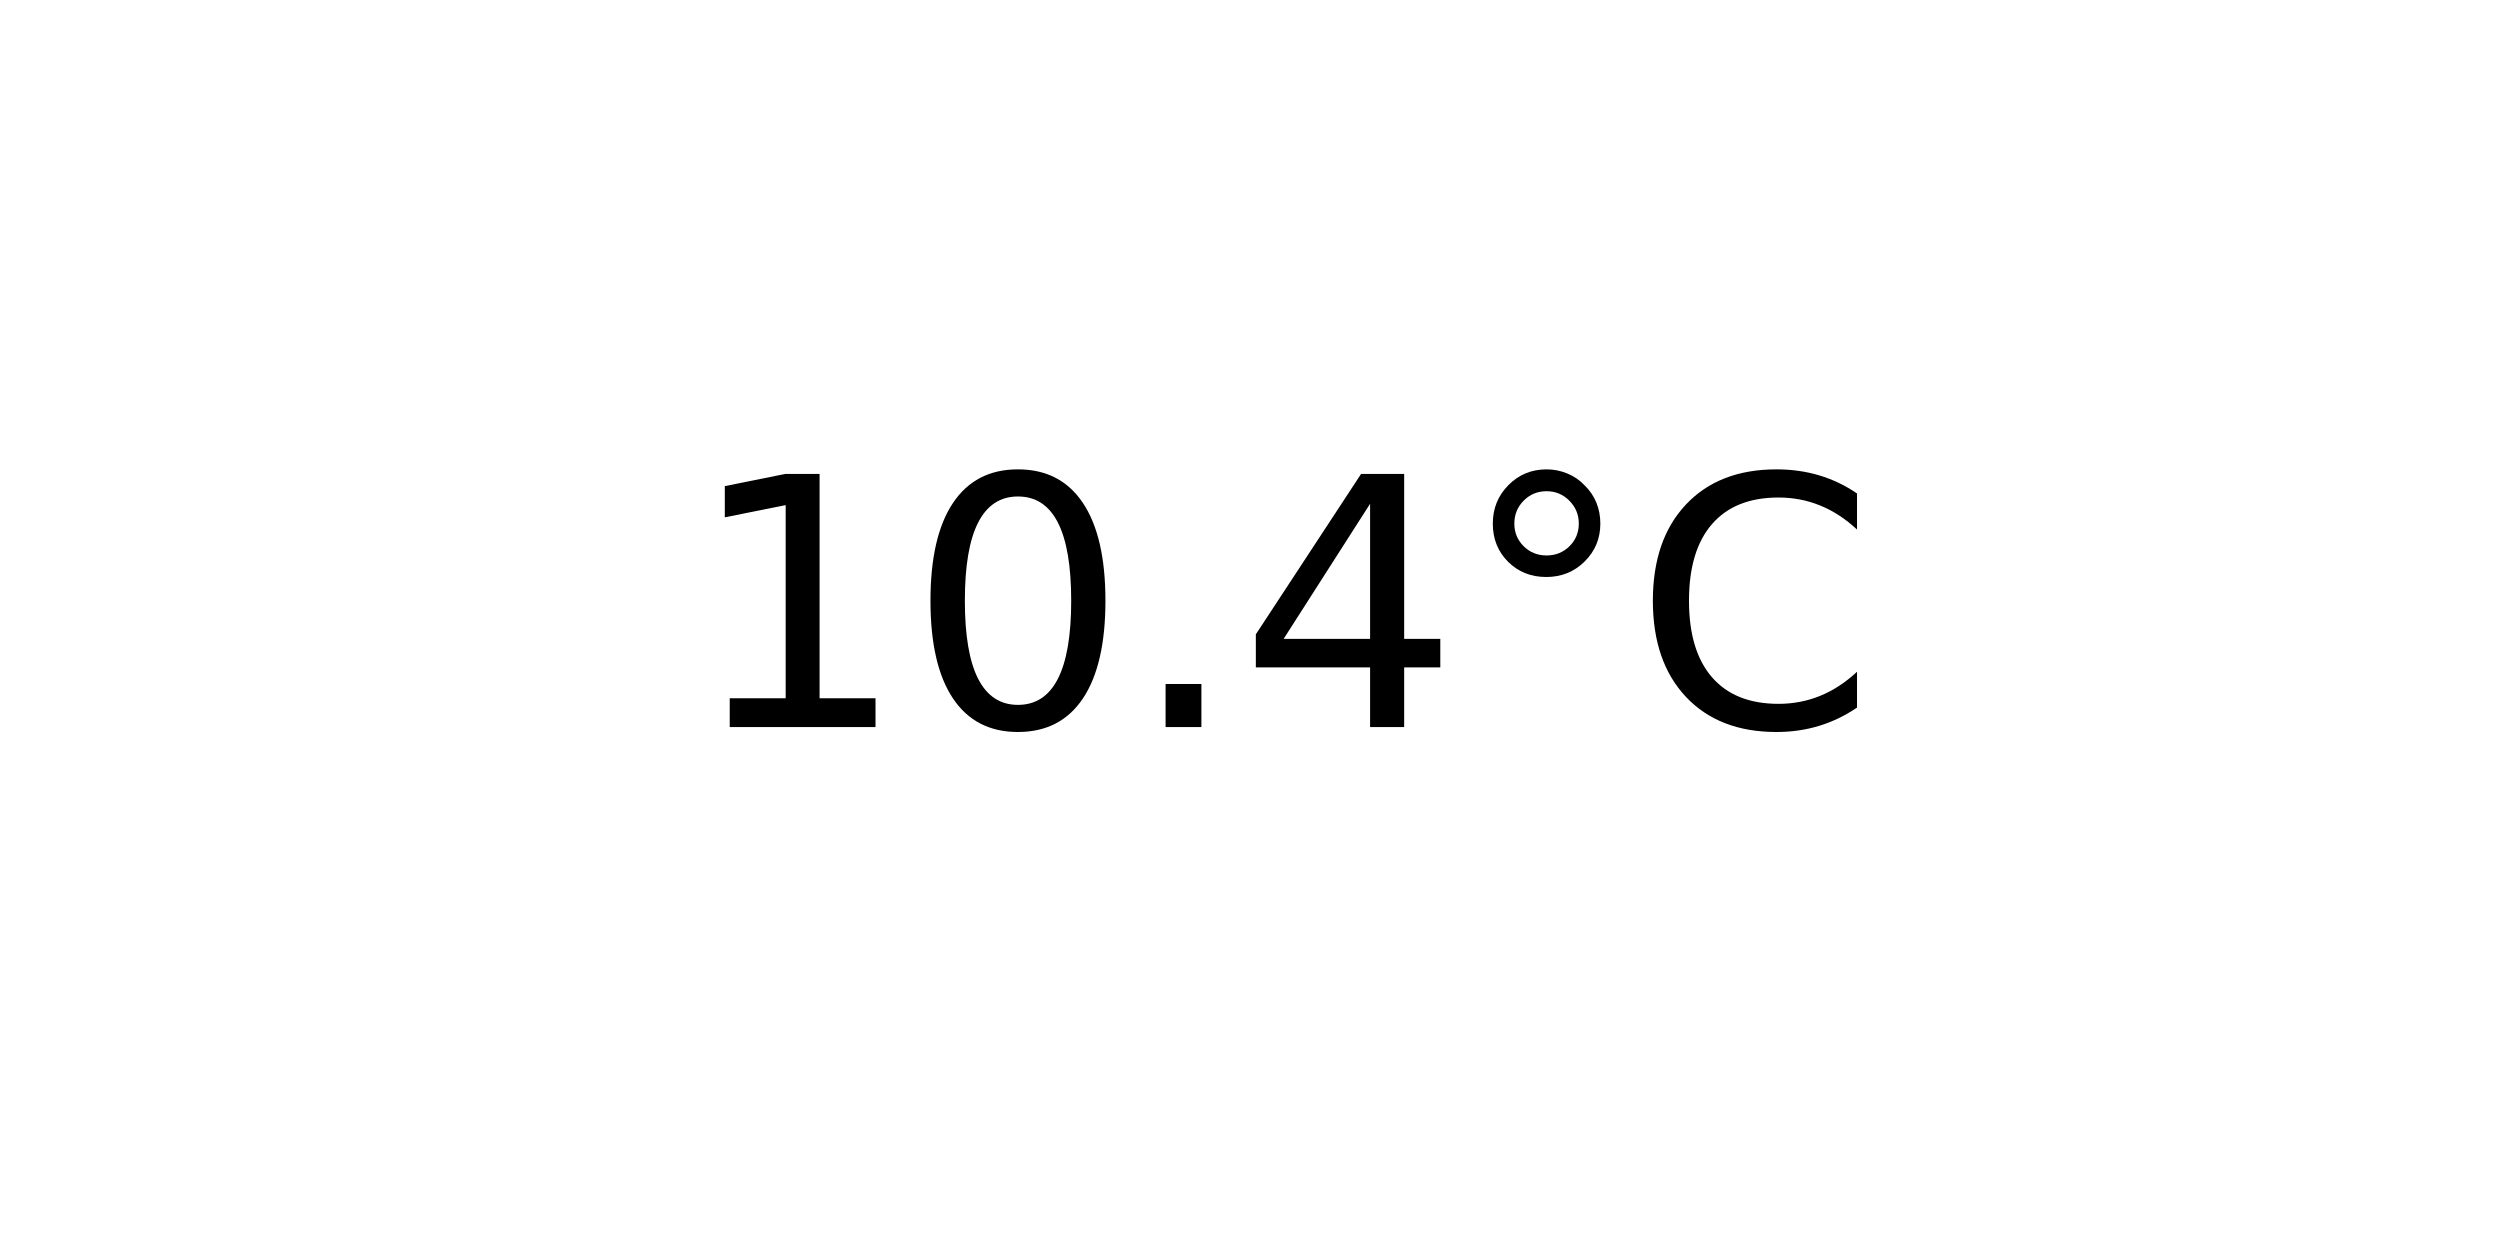
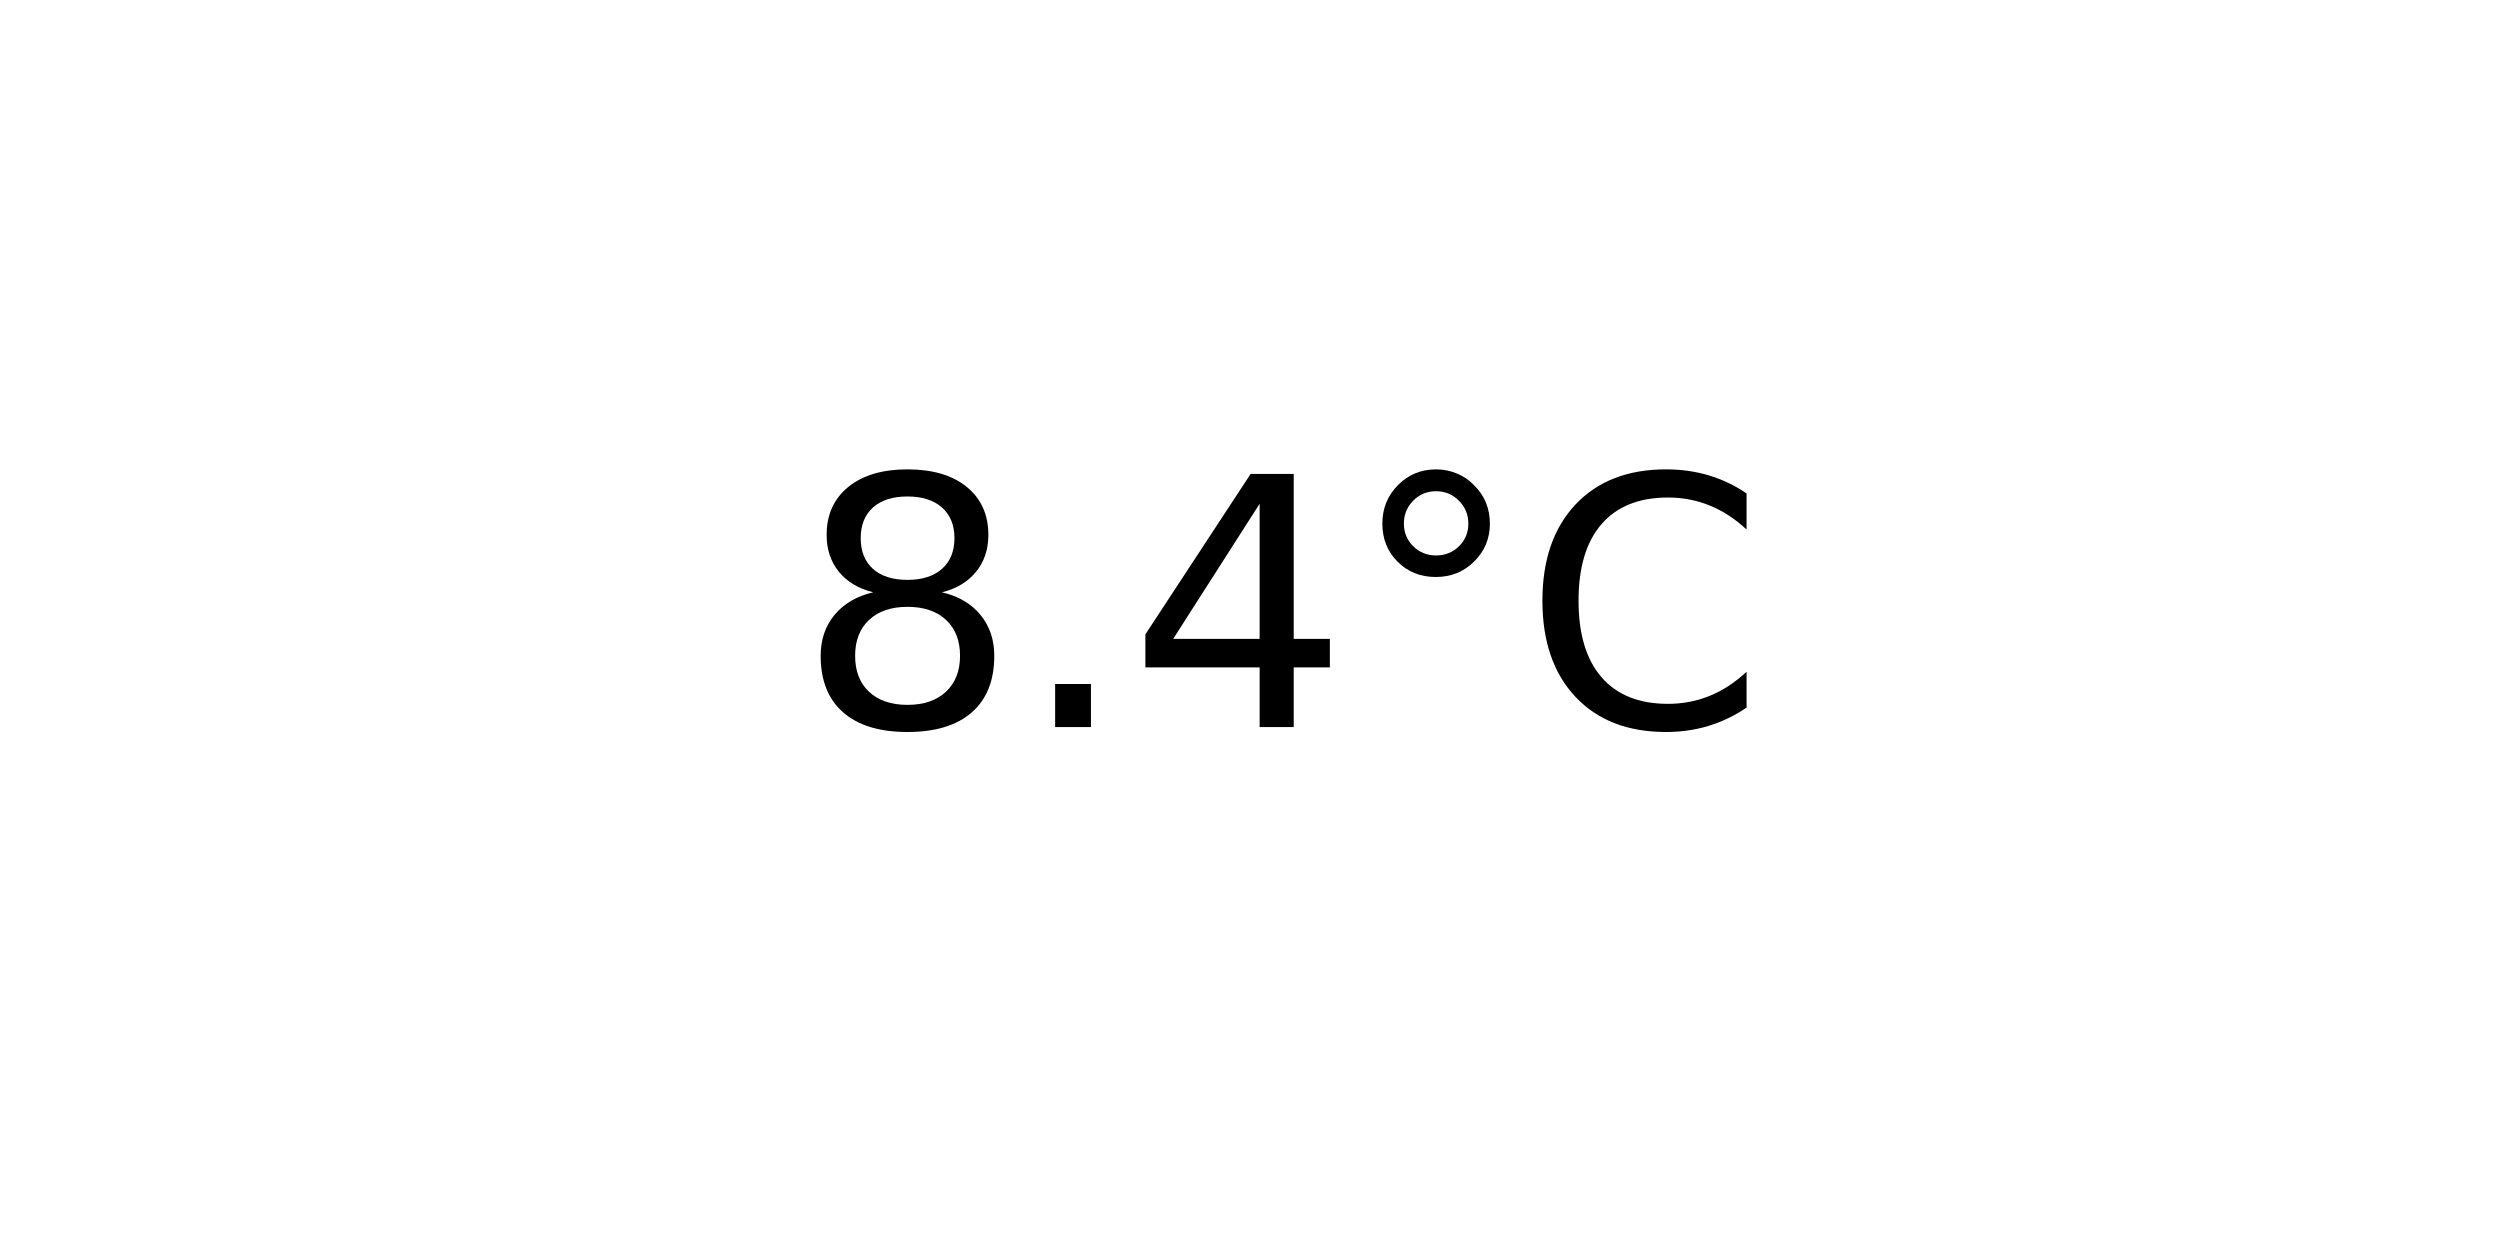
<svg xmlns="http://www.w3.org/2000/svg" xmlns:xlink="http://www.w3.org/1999/xlink" width="72pt" height="36pt" viewBox="0 0 72 36" version="1.1">
  <defs>
    <style type="text/css">*{stroke-linejoin: round; stroke-linecap: butt}</style>
  </defs>
  <g id="figure_1">
    <g id="axes_1">
      <g id="text_1">
-         <g transform="translate(19.77578 20.93937) scale(0.1 -0.1)">
+         <g transform="translate(22.95703 20.93937) scale(0.1 -0.1)">
          <defs>
-             <path id="DejaVuSans-31" d="M 794 531  L 1825 531  L 1825 4091  L 703 3866  L 703 4441  L 1819 4666  L 2450 4666  L 2450 531  L 3481 531  L 3481 0  L 794 0  L 794 531  z " transform="scale(0.015625)" />
-             <path id="DejaVuSans-30" d="M 2034 4250  Q 1547 4250 1301 3770  Q 1056 3291 1056 2328  Q 1056 1369 1301 889  Q 1547 409 2034 409  Q 2525 409 2770 889  Q 3016 1369 3016 2328  Q 3016 3291 2770 3770  Q 2525 4250 2034 4250  z M 2034 4750  Q 2819 4750 3233 4129  Q 3647 3509 3647 2328  Q 3647 1150 3233 529  Q 2819 -91 2034 -91  Q 1250 -91 836 529  Q 422 1150 422 2328  Q 422 3509 836 4129  Q 1250 4750 2034 4750  z " transform="scale(0.015625)" />
+             <path id="DejaVuSans-38" d="M 2034 2216  Q 1584 2216 1326 1975  Q 1069 1734 1069 1313  Q 1069 891 1326 650  Q 1584 409 2034 409  Q 2484 409 2743 651  Q 3003 894 3003 1313  Q 3003 1734 2745 1975  Q 2488 2216 2034 2216  z M 1403 2484  Q 997 2584 770 2862  Q 544 3141 544 3541  Q 544 4100 942 4425  Q 1341 4750 2034 4750  Q 2731 4750 3128 4425  Q 3525 4100 3525 3541  Q 3525 3141 3298 2862  Q 3072 2584 2669 2484  Q 3125 2378 3379 2068  Q 3634 1759 3634 1313  Q 3634 634 3220 271  Q 2806 -91 2034 -91  Q 1263 -91 848 271  Q 434 634 434 1313  Q 434 1759 690 2068  Q 947 2378 1403 2484  z M 1172 3481  Q 1172 3119 1398 2916  Q 1625 2713 2034 2713  Q 2441 2713 2670 2916  Q 2900 3119 2900 3481  Q 2900 3844 2670 4047  Q 2441 4250 2034 4250  Q 1625 4250 1398 4047  Q 1172 3844 1172 3481  z " transform="scale(0.015625)" />
            <path id="DejaVuSans-2e" d="M 684 794  L 1344 794  L 1344 0  L 684 0  L 684 794  z " transform="scale(0.015625)" />
            <path id="DejaVuSans-34" d="M 2419 4116  L 825 1625  L 2419 1625  L 2419 4116  z M 2253 4666  L 3047 4666  L 3047 1625  L 3713 1625  L 3713 1100  L 3047 1100  L 3047 0  L 2419 0  L 2419 1100  L 313 1100  L 313 1709  L 2253 4666  z " transform="scale(0.015625)" />
            <path id="DejaVuSans-b0" d="M 1600 4347  Q 1350 4347 1178 4173  Q 1006 4000 1006 3750  Q 1006 3503 1178 3333  Q 1350 3163 1600 3163  Q 1850 3163 2022 3333  Q 2194 3503 2194 3750  Q 2194 3997 2020 4172  Q 1847 4347 1600 4347  z M 1600 4750  Q 1800 4750 1984 4673  Q 2169 4597 2303 4453  Q 2447 4313 2519 4134  Q 2591 3956 2591 3750  Q 2591 3338 2302 3052  Q 2013 2766 1594 2766  Q 1172 2766 890 3047  Q 609 3328 609 3750  Q 609 4169 896 4459  Q 1184 4750 1600 4750  z " transform="scale(0.015625)" />
            <path id="DejaVuSans-43" d="M 4122 4306  L 4122 3641  Q 3803 3938 3442 4084  Q 3081 4231 2675 4231  Q 1875 4231 1450 3742  Q 1025 3253 1025 2328  Q 1025 1406 1450 917  Q 1875 428 2675 428  Q 3081 428 3442 575  Q 3803 722 4122 1019  L 4122 359  Q 3791 134 3420 21  Q 3050 -91 2638 -91  Q 1578 -91 968 557  Q 359 1206 359 2328  Q 359 3453 968 4101  Q 1578 4750 2638 4750  Q 3056 4750 3426 4639  Q 3797 4528 4122 4306  z " transform="scale(0.015625)" />
          </defs>
-           <use xlink:href="#DejaVuSans-31" />
-           <use xlink:href="#DejaVuSans-30" x="63.623" />
-           <use xlink:href="#DejaVuSans-2e" x="127.246" />
-           <use xlink:href="#DejaVuSans-34" x="159.033" />
-           <use xlink:href="#DejaVuSans-b0" x="222.656" />
-           <use xlink:href="#DejaVuSans-43" x="272.656" />
+           <use xlink:href="#DejaVuSans-38" />
+           <use xlink:href="#DejaVuSans-2e" x="63.623" />
+           <use xlink:href="#DejaVuSans-34" x="95.41" />
+           <use xlink:href="#DejaVuSans-b0" x="159.033" />
+           <use xlink:href="#DejaVuSans-43" x="209.033" />
        </g>
      </g>
    </g>
  </g>
</svg>
